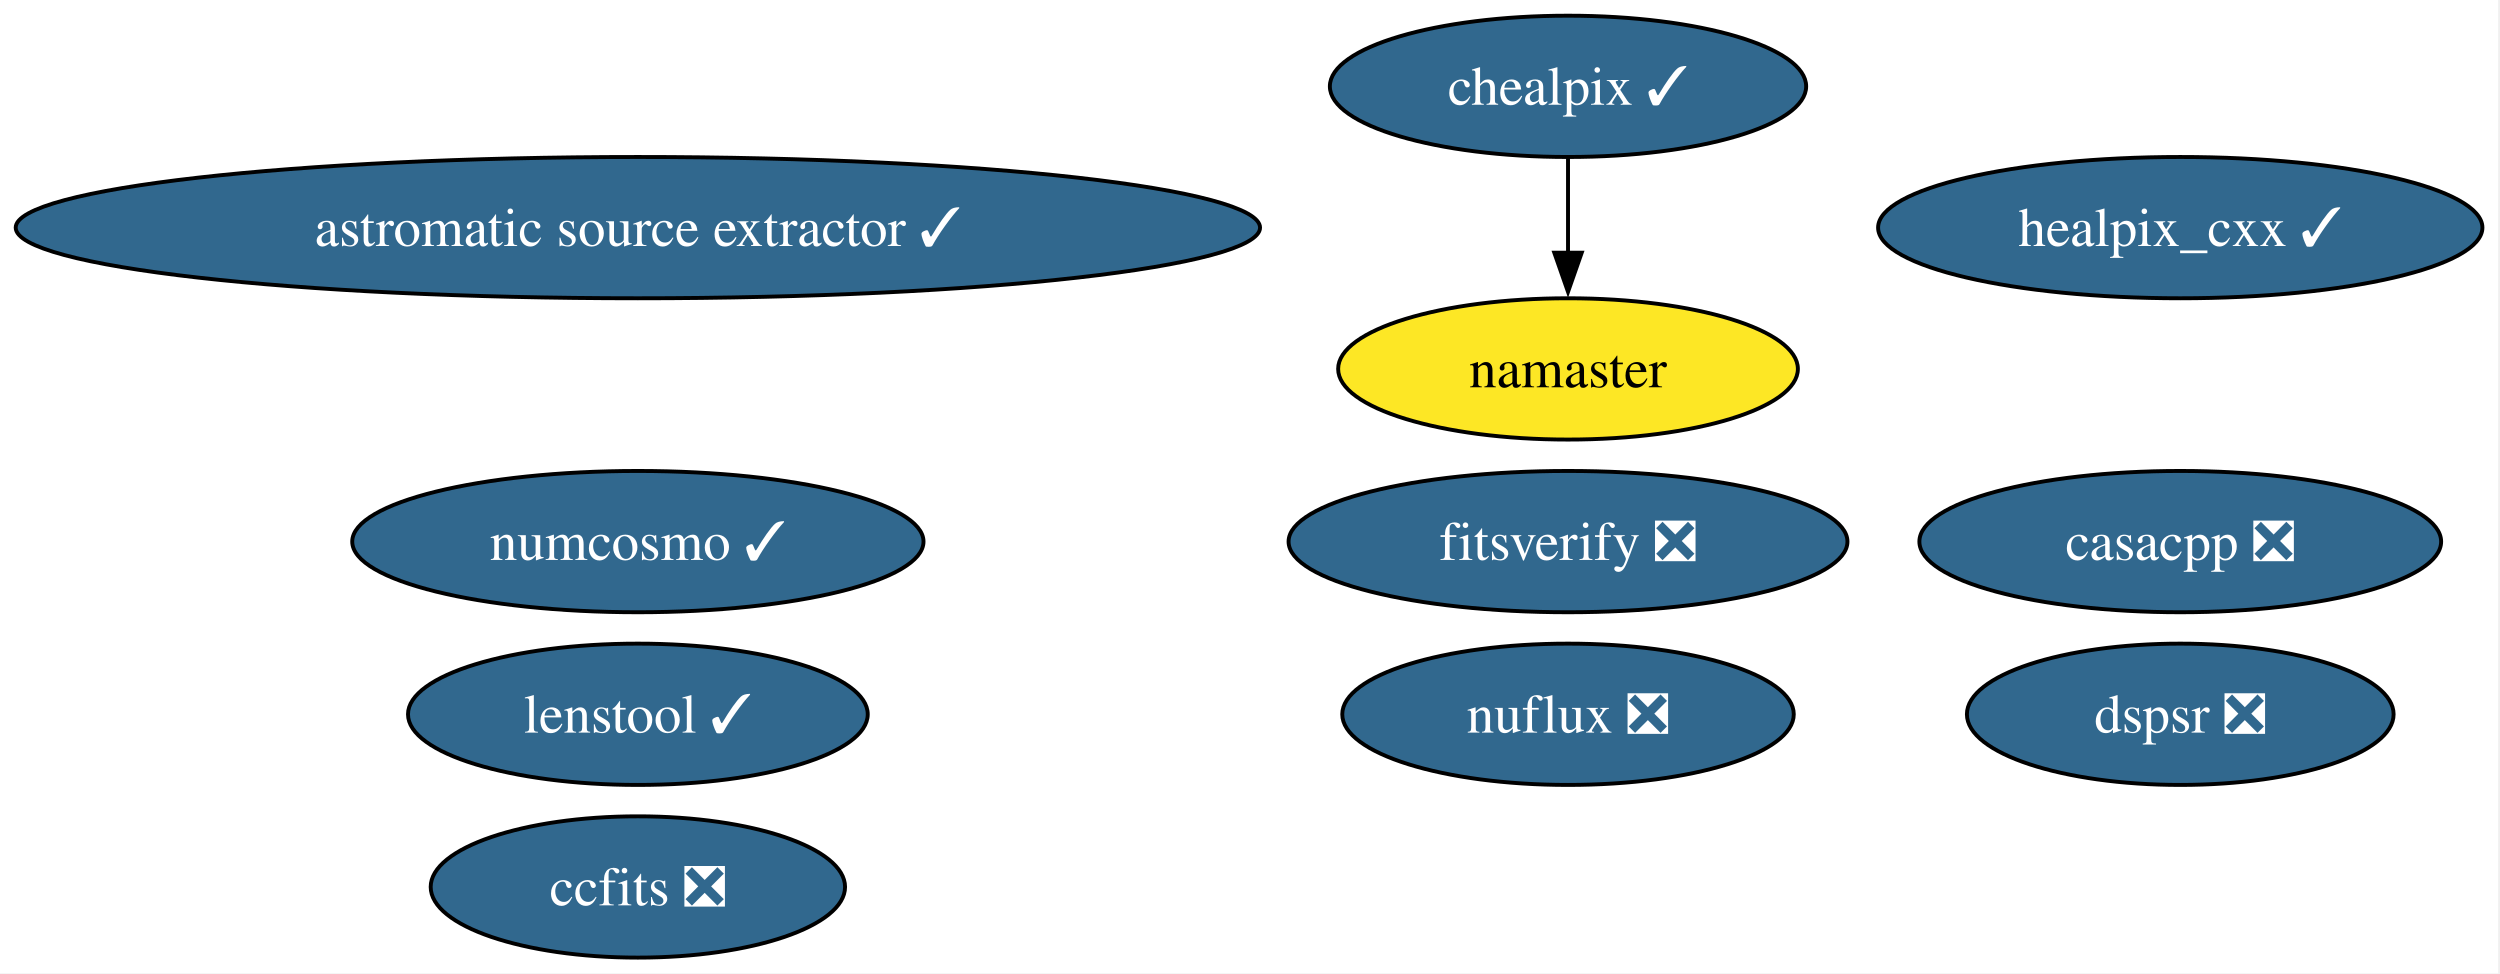
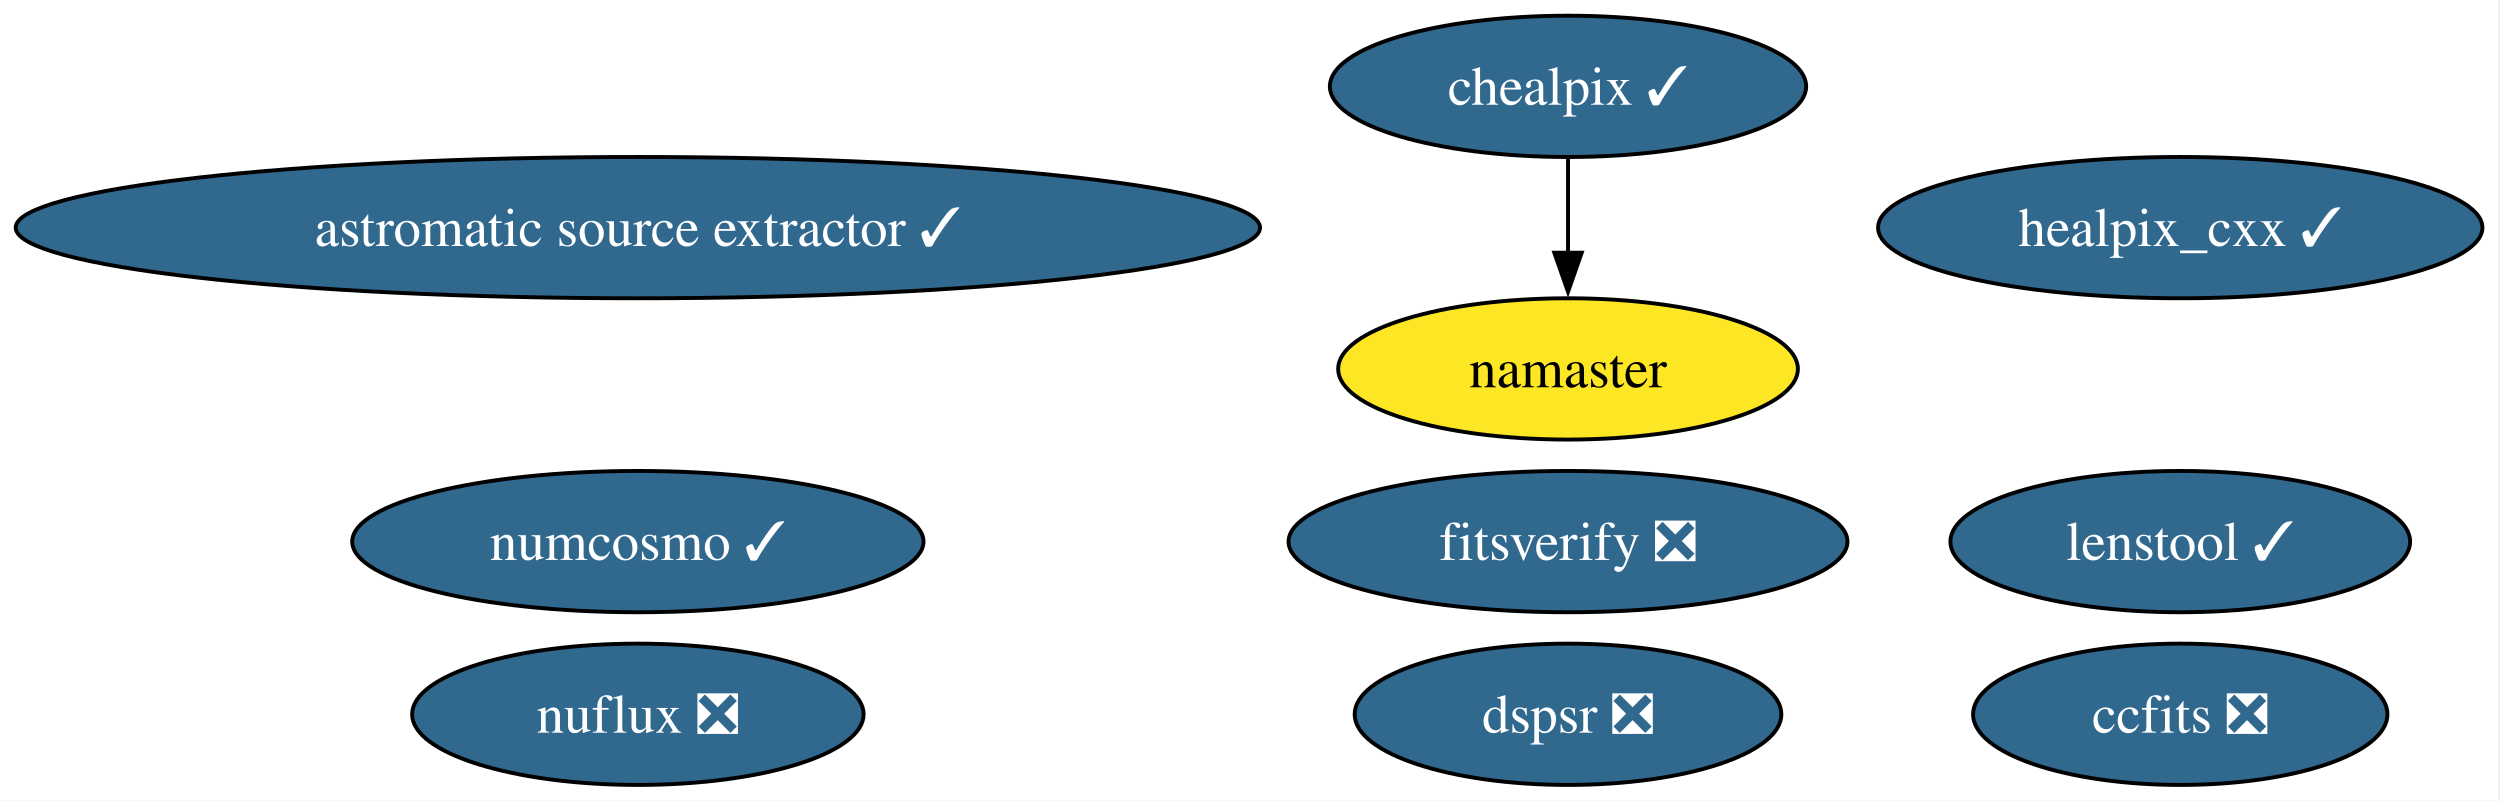
- <svg xmlns="http://www.w3.org/2000/svg" xmlns:xlink="http://www.w3.org/1999/xlink" width="637pt" height="248pt" viewBox="0.00 0.00 637.00 248.00">
-   <g id="graph0" class="graph" transform="scale(1 1) rotate(0) translate(4 244)">
-     <polygon fill="white" stroke="none" points="-4,4 -4,-244 632.52,-244 632.52,4 -4,4" />
+ <svg xmlns="http://www.w3.org/2000/svg" xmlns:xlink="http://www.w3.org/1999/xlink" width="637pt" height="204pt" viewBox="0.00 0.00 637.00 204.00">
+   <g id="graph0" class="graph" transform="scale(1 1) rotate(0) translate(4 200)">
+     <polygon fill="white" stroke="none" points="-4,4 -4,-200 632.52,-200 632.52,4 -4,4" />
    <g id="node1" class="node">
      <g id="a_node1">
        <a xlink:href="https://github.com/conda-forge/healpix_cxx-feedstock/pull/38" xlink:title="healpix_cxx ✓">
-           <ellipse fill="#31688e" stroke="black" cx="551.53" cy="-186" rx="76.99" ry="18" />
-           <text xml:space="preserve" text-anchor="middle" x="551.53" y="-181.32" font-family="Times,serif" font-size="14.00" fill="white">healpix_cxx ✓</text>
+           <ellipse fill="#31688e" stroke="black" cx="551.53" cy="-142" rx="76.99" ry="18" />
+           <text xml:space="preserve" text-anchor="middle" x="551.53" y="-137.32" font-family="Times,serif" font-size="14.00" fill="white">healpix_cxx ✓</text>
        </a>
      </g>
    </g>
    <g id="node2" class="node">
      <g id="a_node2">
        <a xlink:href="https://github.com/conda-forge/ccfits-feedstock/pull/20" xlink:title="ccfits ❎">
-           <ellipse fill="#31688e" stroke="black" cx="158.53" cy="-18" rx="52.79" ry="18" />
-           <text xml:space="preserve" text-anchor="middle" x="158.53" y="-13.32" font-family="Times,serif" font-size="14.00" fill="white">ccfits ❎</text>
+           <ellipse fill="#31688e" stroke="black" cx="551.53" cy="-18" rx="52.79" ry="18" />
+           <text xml:space="preserve" text-anchor="middle" x="551.53" y="-13.32" font-family="Times,serif" font-size="14.00" fill="white">ccfits ❎</text>
        </a>
      </g>
    </g>
    <g id="node3" class="node">
      <g id="a_node3">
        <a xlink:href="https://github.com/conda-forge/numcosmo-feedstock/pull/94" xlink:title="numcosmo ✓">
-           <ellipse fill="#31688e" stroke="black" cx="158.53" cy="-106" rx="72.78" ry="18" />
-           <text xml:space="preserve" text-anchor="middle" x="158.53" y="-101.33" font-family="Times,serif" font-size="14.00" fill="white">numcosmo ✓</text>
+           <ellipse fill="#31688e" stroke="black" cx="158.53" cy="-62" rx="72.78" ry="18" />
+           <text xml:space="preserve" text-anchor="middle" x="158.53" y="-57.33" font-family="Times,serif" font-size="14.00" fill="white">numcosmo ✓</text>
        </a>
      </g>
    </g>
    <g id="node4" class="node">
      <g id="a_node4">
        <a xlink:href="https://github.com/conda-forge/chealpix-feedstock/pull/18" xlink:title="chealpix ✓">
-           <ellipse fill="#31688e" stroke="black" cx="395.53" cy="-222" rx="60.68" ry="18" />
-           <text xml:space="preserve" text-anchor="middle" x="395.53" y="-217.32" font-family="Times,serif" font-size="14.00" fill="white">chealpix ✓</text>
+           <ellipse fill="#31688e" stroke="black" cx="395.53" cy="-178" rx="60.68" ry="18" />
+           <text xml:space="preserve" text-anchor="middle" x="395.53" y="-173.32" font-family="Times,serif" font-size="14.00" fill="white">chealpix ✓</text>
        </a>
      </g>
    </g>
    <g id="node5" class="node">
      <g id="a_node5">
        <a xlink:href="https://github.com/conda-forge/namaster-feedstock" xlink:title="namaster">
-           <ellipse fill="#fde725" stroke="black" cx="395.53" cy="-150" rx="58.57" ry="18" />
-           <text xml:space="preserve" text-anchor="middle" x="395.53" y="-145.32" font-family="Times,serif" font-size="14.00">namaster</text>
+           <ellipse fill="#fde725" stroke="black" cx="395.53" cy="-106" rx="58.57" ry="18" />
+           <text xml:space="preserve" text-anchor="middle" x="395.53" y="-101.33" font-family="Times,serif" font-size="14.00">namaster</text>
        </a>
      </g>
    </g>
    <g id="edge1" class="edge">
-       <path fill="none" stroke="black" d="M395.53,-203.7C395.53,-196.41 395.53,-187.73 395.53,-179.54" />
-       <polygon fill="black" stroke="black" points="399.03,-179.62 395.53,-169.62 392.03,-179.62 399.03,-179.62" />
+       <path fill="none" stroke="black" d="M395.53,-159.7C395.53,-152.41 395.53,-143.73 395.53,-135.54" />
+       <polygon fill="black" stroke="black" points="399.03,-135.62 395.53,-125.62 392.03,-135.62 399.03,-135.62" />
    </g>
    <g id="node6" class="node">
      <g id="a_node6">
        <a xlink:href="https://github.com/conda-forge/astromatic-source-extractor-feedstock/pull/21" xlink:title="astromatic source extractor ✓">
-           <ellipse fill="#31688e" stroke="black" cx="158.53" cy="-186" rx="158.53" ry="18" />
-           <text xml:space="preserve" text-anchor="middle" x="158.53" y="-181.32" font-family="Times,serif" font-size="14.00" fill="white">astromatic source extractor ✓</text>
+           <ellipse fill="#31688e" stroke="black" cx="158.53" cy="-142" rx="158.53" ry="18" />
+           <text xml:space="preserve" text-anchor="middle" x="158.53" y="-137.32" font-family="Times,serif" font-size="14.00" fill="white">astromatic source extractor ✓</text>
        </a>
      </g>
    </g>
    <g id="node7" class="node">
      <g id="a_node7">
        <a xlink:href="https://github.com/conda-forge/nuflux-feedstock/pull/43" xlink:title="nuflux ❎">
-           <ellipse fill="#31688e" stroke="black" cx="395.53" cy="-62" rx="57.52" ry="18" />
-           <text xml:space="preserve" text-anchor="middle" x="395.53" y="-57.33" font-family="Times,serif" font-size="14.00" fill="white">nuflux ❎</text>
+           <ellipse fill="#31688e" stroke="black" cx="158.53" cy="-18" rx="57.52" ry="18" />
+           <text xml:space="preserve" text-anchor="middle" x="158.53" y="-13.32" font-family="Times,serif" font-size="14.00" fill="white">nuflux ❎</text>
        </a>
      </g>
    </g>
    <g id="node8" class="node">
      <g id="a_node8">
        <a xlink:href="https://github.com/conda-forge/fitsverify-feedstock/pull/23" xlink:title="fitsverify ❎">
-           <ellipse fill="#31688e" stroke="black" cx="395.53" cy="-106" rx="71.2" ry="18" />
-           <text xml:space="preserve" text-anchor="middle" x="395.53" y="-101.33" font-family="Times,serif" font-size="14.00" fill="white">fitsverify ❎</text>
+           <ellipse fill="#31688e" stroke="black" cx="395.53" cy="-62" rx="71.2" ry="18" />
+           <text xml:space="preserve" text-anchor="middle" x="395.53" y="-57.33" font-family="Times,serif" font-size="14.00" fill="white">fitsverify ❎</text>
        </a>
      </g>
    </g>
    <g id="node9" class="node">
      <g id="a_node9">
        <a xlink:href="https://github.com/conda-forge/dspsr-feedstock/pull/34" xlink:title="dspsr ❎">
-           <ellipse fill="#31688e" stroke="black" cx="551.53" cy="-62" rx="54.36" ry="18" />
-           <text xml:space="preserve" text-anchor="middle" x="551.53" y="-57.33" font-family="Times,serif" font-size="14.00" fill="white">dspsr ❎</text>
+           <ellipse fill="#31688e" stroke="black" cx="395.53" cy="-18" rx="54.36" ry="18" />
+           <text xml:space="preserve" text-anchor="middle" x="395.53" y="-13.32" font-family="Times,serif" font-size="14.00" fill="white">dspsr ❎</text>
        </a>
      </g>
    </g>
    <g id="node10" class="node">
      <g id="a_node10">
        <a xlink:href="https://github.com/conda-forge/lenstool-feedstock/pull/34" xlink:title="lenstool ✓">
-           <ellipse fill="#31688e" stroke="black" cx="158.53" cy="-62" rx="58.57" ry="18" />
-           <text xml:space="preserve" text-anchor="middle" x="158.53" y="-57.33" font-family="Times,serif" font-size="14.00" fill="white">lenstool ✓</text>
-         </a>
-       </g>
-     </g>
-     <g id="node11" class="node">
-       <g id="a_node11">
-         <a xlink:href="https://github.com/conda-forge/casacpp-feedstock/pull/11" xlink:title="casacpp ❎">
-           <ellipse fill="#31688e" stroke="black" cx="551.53" cy="-106" rx="66.47" ry="18" />
-           <text xml:space="preserve" text-anchor="middle" x="551.53" y="-101.33" font-family="Times,serif" font-size="14.00" fill="white">casacpp ❎</text>
+           <ellipse fill="#31688e" stroke="black" cx="551.53" cy="-62" rx="58.57" ry="18" />
+           <text xml:space="preserve" text-anchor="middle" x="551.53" y="-57.33" font-family="Times,serif" font-size="14.00" fill="white">lenstool ✓</text>
        </a>
      </g>
    </g>
  </g>
</svg>
